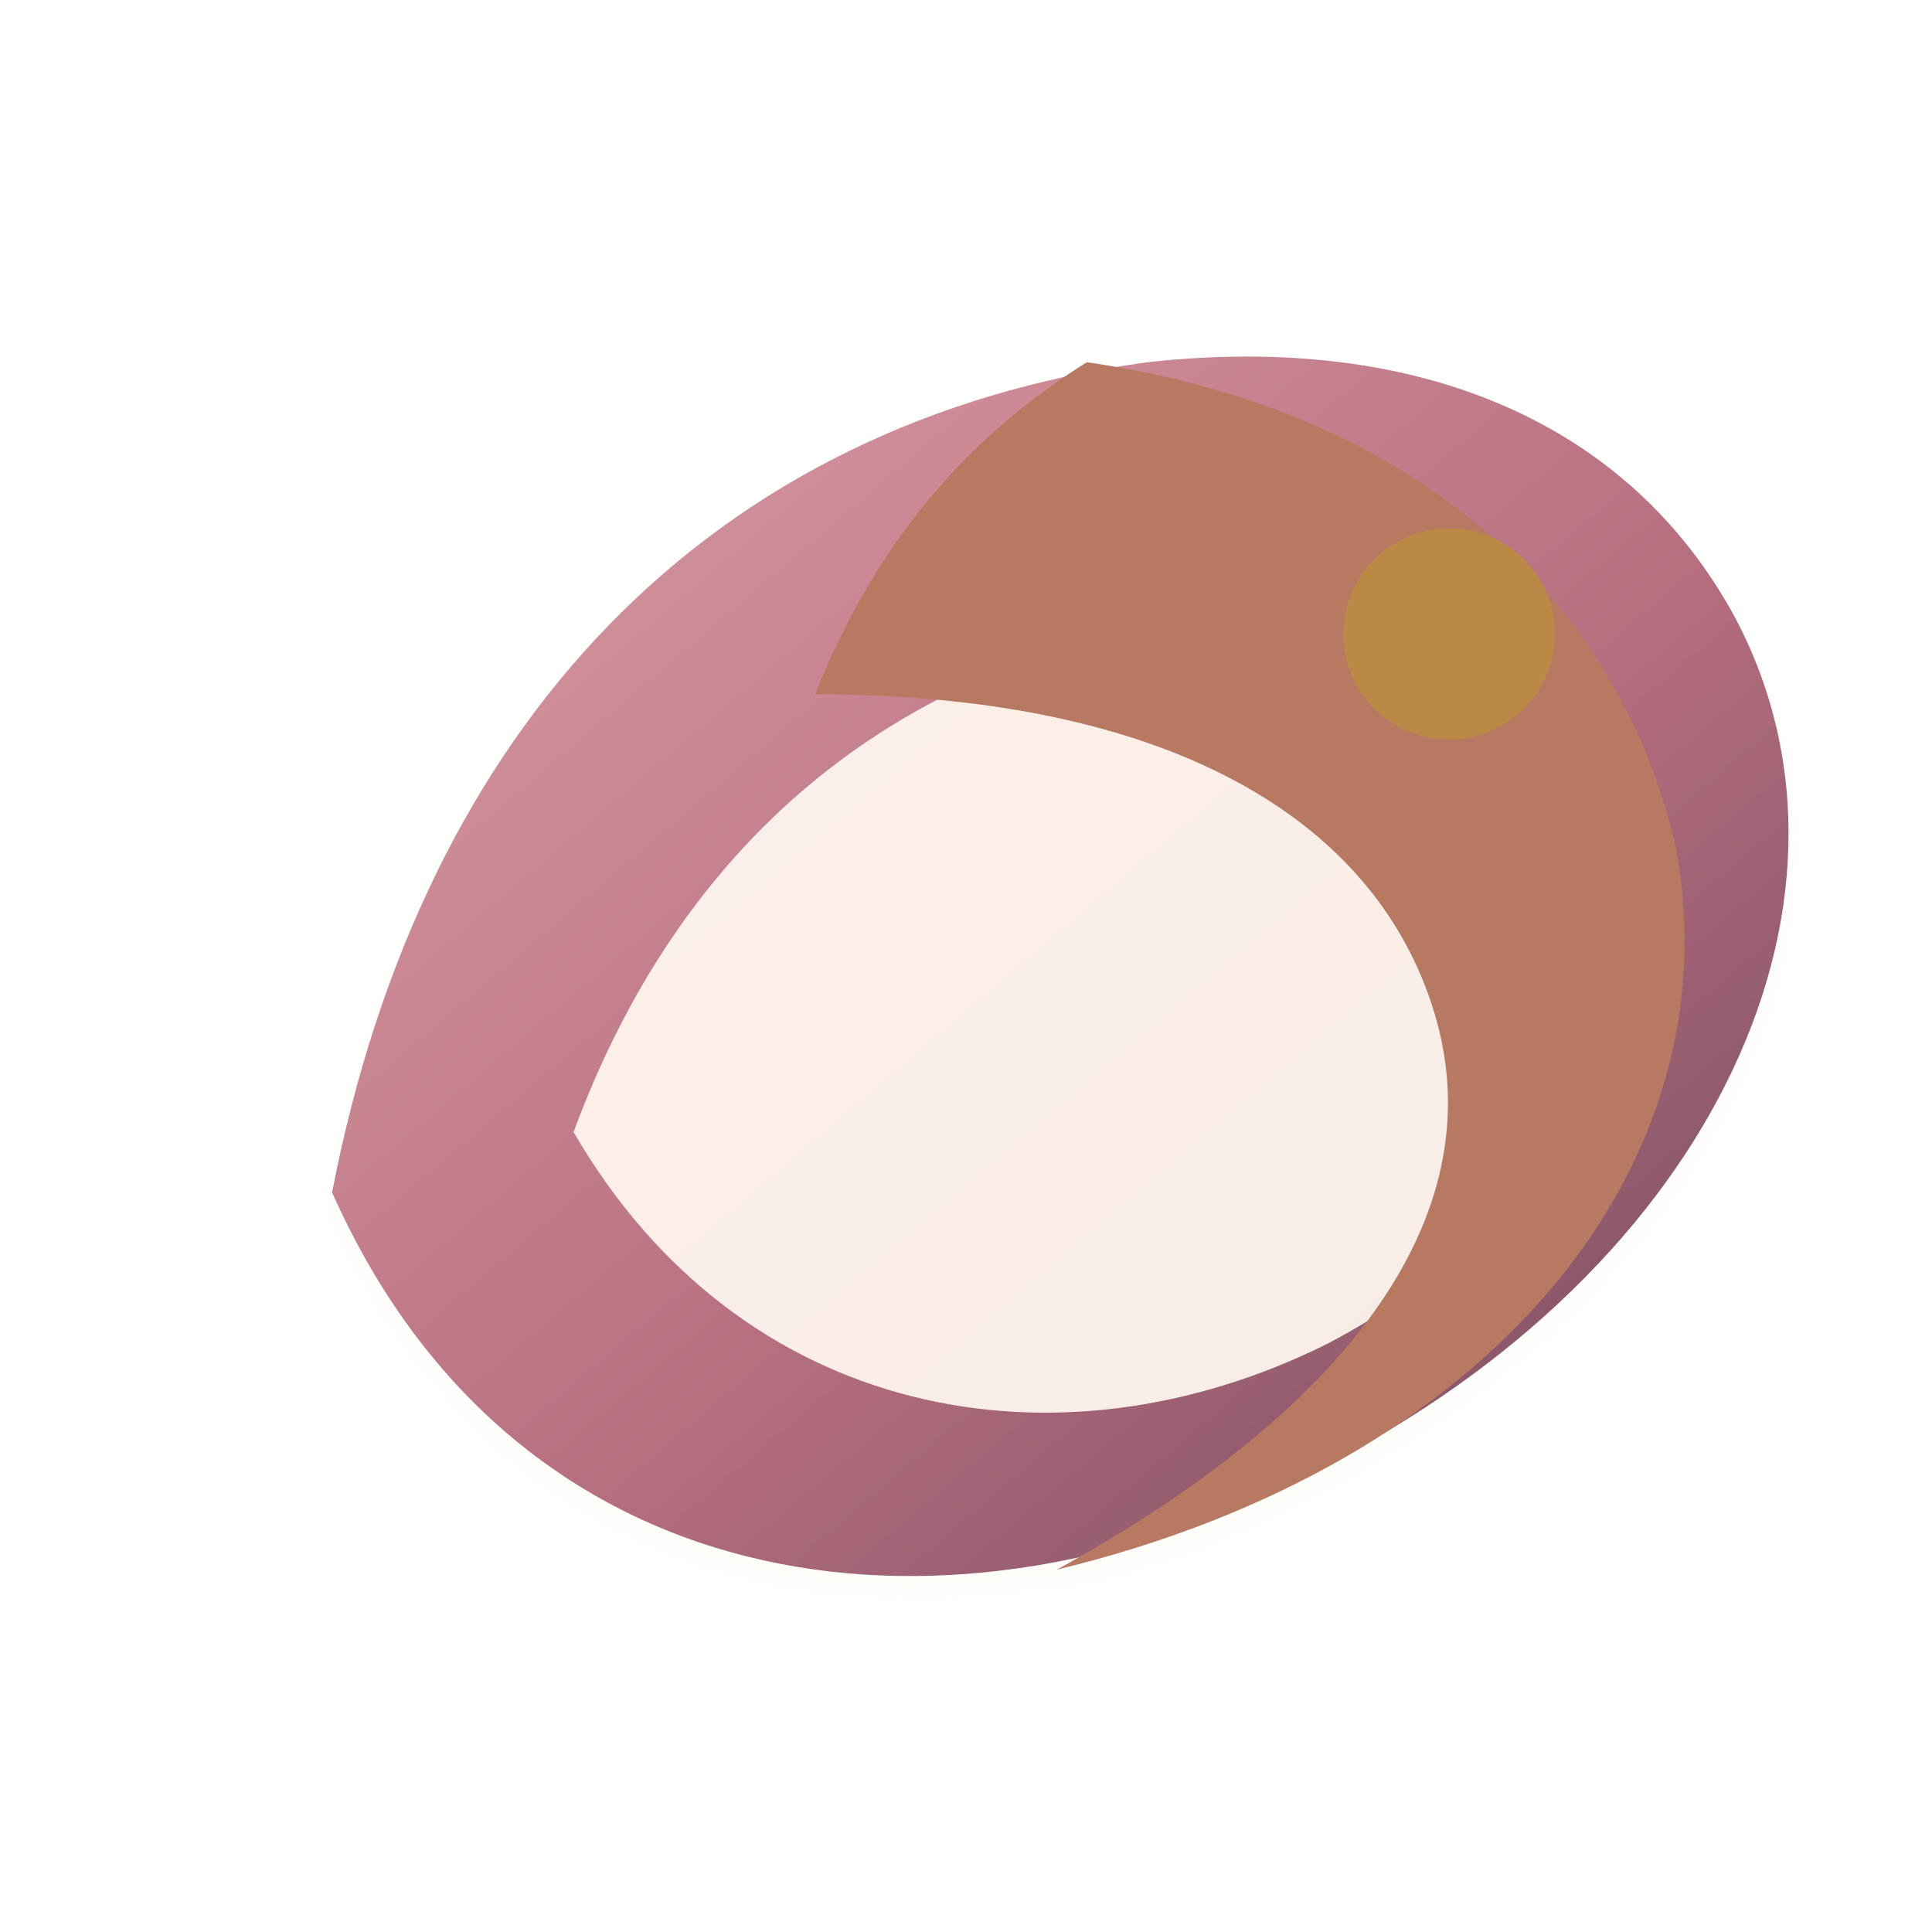
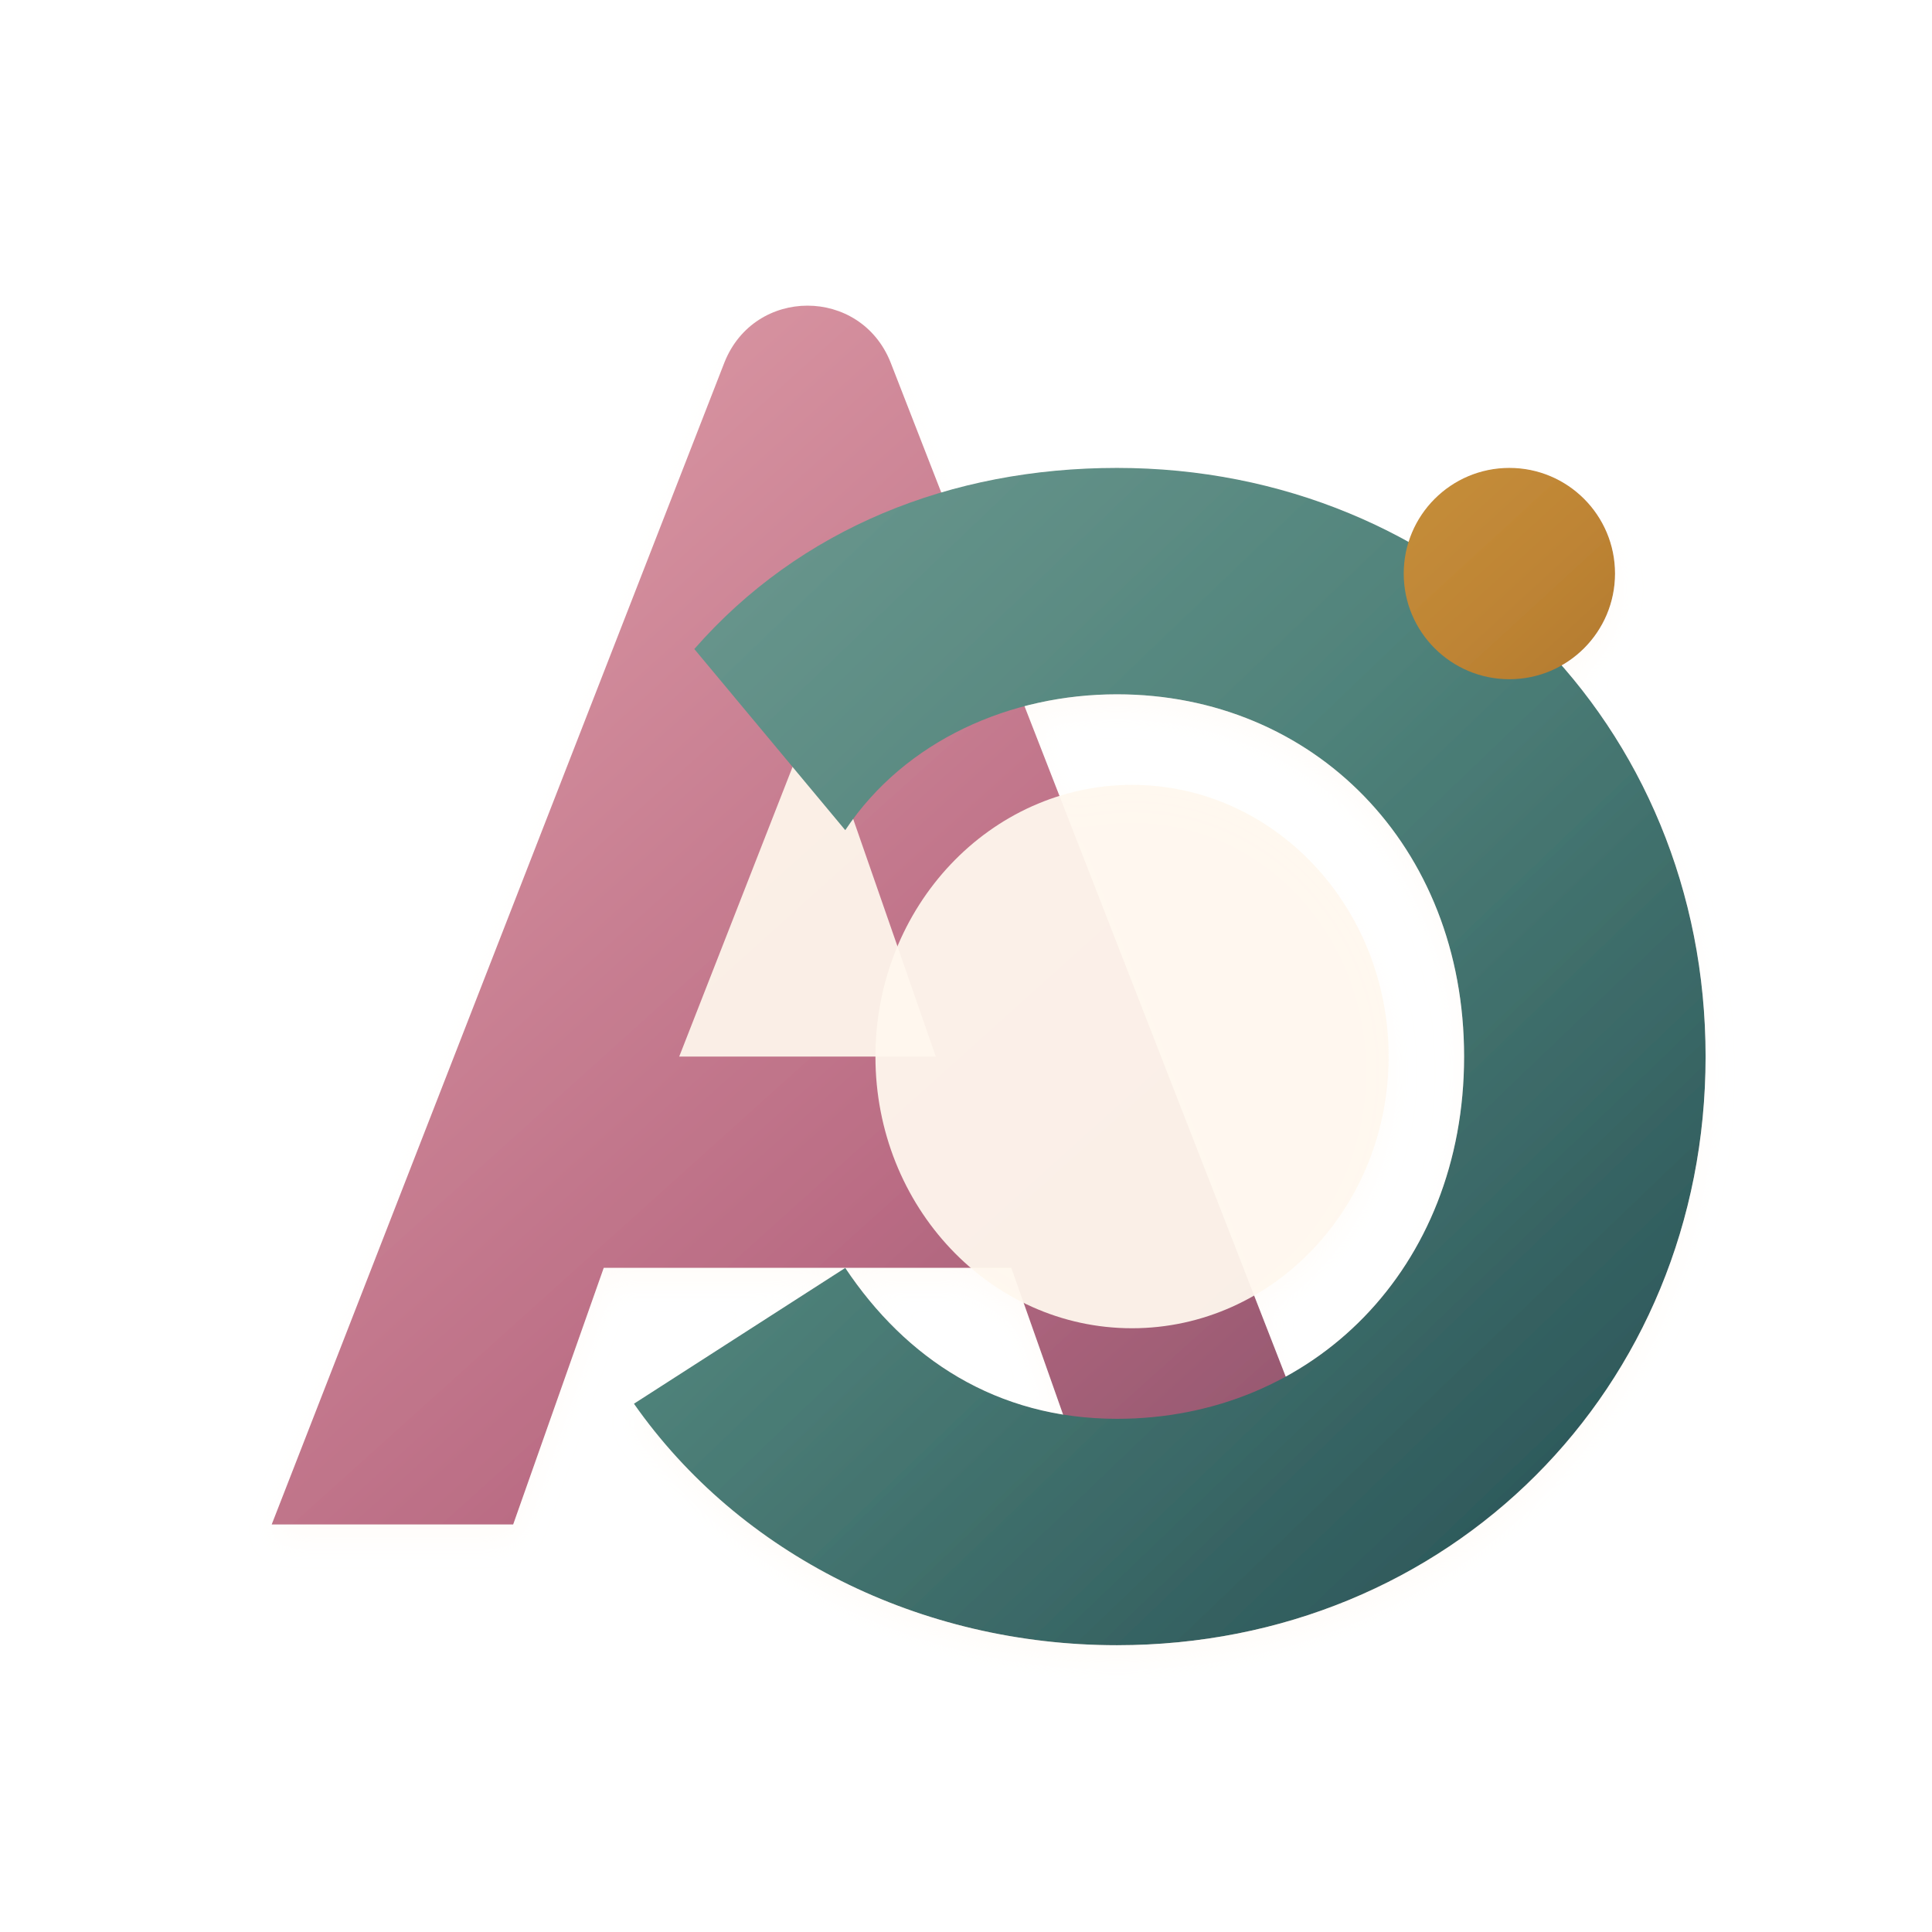
<svg xmlns="http://www.w3.org/2000/svg" viewBox="0 0 128 128" role="img" aria-label="AO Labs icon">
  <defs>
-     <filter id="cast" x="-45%" y="-45%" width="190%" height="190%">
-       <feDropShadow dx="0" dy="7" stdDeviation="5" flood-color="#2a211b" flood-opacity=".24" />
-       <feDropShadow dx="0" dy="1" stdDeviation="1" flood-color="#fff8ef" flood-opacity=".35" />
+     <filter id="depth" x="-45%" y="-45%" width="190%" height="190%">
+       <feDropShadow dx="0" dy="8" stdDeviation="5" flood-color="#221a16" flood-opacity=".24" />
+       <feDropShadow dx="0" dy="1" stdDeviation="1" flood-color="#fff8ef" flood-opacity=".34" />
    </filter>
-     <filter id="soft" x="-25%" y="-25%" width="150%" height="150%">
-       <feDropShadow dx="0" dy="5" stdDeviation="3" flood-color="#2a211b" flood-opacity=".18" />
-     </filter>
-     <linearGradient id="light" x1="18" y1="15" x2="108" y2="116" gradientUnits="userSpaceOnUse">
-       <stop stop-color="#fffaf1" />
-       <stop offset="1" stop-color="#e2d4c4" />
+     <linearGradient id="paper" x1="20" y1="14" x2="108" y2="116" gradientUnits="userSpaceOnUse">
+       <stop stop-color="#fff8ee" />
+       <stop offset="1" stop-color="#dfd1bf" />
    </linearGradient>
-     <linearGradient id="warm" x1="20" y1="14" x2="110" y2="116" gradientUnits="userSpaceOnUse">
-       <stop stop-color="#ecb3a2" />
-       <stop offset=".55" stop-color="#c87963" />
-       <stop offset="1" stop-color="#7e4a3c" />
+     <linearGradient id="ink" x1="18" y1="14" x2="108" y2="116" gradientUnits="userSpaceOnUse">
+       <stop stop-color="#31313b" />
+       <stop offset="1" stop-color="#080911" />
    </linearGradient>
-     <linearGradient id="rose" x1="19" y1="15" x2="105" y2="116" gradientUnits="userSpaceOnUse">
-       <stop stop-color="#e1a6ad" />
-       <stop offset=".58" stop-color="#b76f80" />
-       <stop offset="1" stop-color="#6f485c" />
+     <linearGradient id="coral" x1="18" y1="16" x2="110" y2="114" gradientUnits="userSpaceOnUse">
+       <stop stop-color="#eda891" />
+       <stop offset=".55" stop-color="#ce735b" />
+       <stop offset="1" stop-color="#884a3c" />
    </linearGradient>
-     <linearGradient id="forest" x1="16" y1="16" x2="108" y2="112" gradientUnits="userSpaceOnUse">
-       <stop stop-color="#87aaa0" />
-       <stop offset=".58" stop-color="#557b73" />
-       <stop offset="1" stop-color="#284d51" />
+     <linearGradient id="rose" x1="18" y1="16" x2="108" y2="116" gradientUnits="userSpaceOnUse">
+       <stop stop-color="#e4a4ad" />
+       <stop offset=".55" stop-color="#ba6c84" />
+       <stop offset="1" stop-color="#6f425b" />
+     </linearGradient>
+     <linearGradient id="teal" x1="16" y1="16" x2="108" y2="112" gradientUnits="userSpaceOnUse">
+       <stop stop-color="#83aaa0" />
+       <stop offset=".55" stop-color="#4f827a" />
+       <stop offset="1" stop-color="#244d52" />
    </linearGradient>
    <linearGradient id="blue" x1="18" y1="16" x2="108" y2="112" gradientUnits="userSpaceOnUse">
-       <stop stop-color="#7f91b4" />
-       <stop offset=".55" stop-color="#4a6288" />
-       <stop offset="1" stop-color="#1d2d50" />
+       <stop stop-color="#7891b7" />
+       <stop offset=".56" stop-color="#496c9a" />
+       <stop offset="1" stop-color="#1e2d55" />
    </linearGradient>
-     <linearGradient id="gold" x1="22" y1="16" x2="103" y2="112" gradientUnits="userSpaceOnUse">
-       <stop stop-color="#f0c66a" />
-       <stop offset=".52" stop-color="#b77d2f" />
-       <stop offset="1" stop-color="#6d421f" />
-     </linearGradient>
-     <linearGradient id="ink" x1="20" y1="16" x2="108" y2="112" gradientUnits="userSpaceOnUse">
-       <stop stop-color="#37313c" />
-       <stop offset="1" stop-color="#090a12" />
+     <linearGradient id="gold" x1="20" y1="16" x2="108" y2="112" gradientUnits="userSpaceOnUse">
+       <stop stop-color="#f0c763" />
+       <stop offset=".55" stop-color="#be8434" />
+       <stop offset="1" stop-color="#6e421e" />
    </linearGradient>
  </defs>
-   <g filter="url(#cast)">
-     <path d="M22 79c6-31 25-51 54-55 18-2 32 4 39 17 10 19-2 44-29 57-24 12-52 8-64-19z" fill="url(#rose)" />
-     <path d="M38 75c7-19 21-31 41-34 12-1 22 3 27 11 7 12-1 28-18 37-18 9-39 5-50-14z" fill="#fff8ef" opacity=".93" />
-     <path d="M72 24c21 3 35 15 39 32 4 21-12 41-41 48 20-11 29-24 25-37-4-13-18-21-41-21 4-10 10-17 18-22z" fill="#b87963" />
-     <circle cx="96" cy="42" r="7" fill="#b98945" />
+   <g filter="url(#depth)">
+     <path d="M18 101 48 24c2-5 9-5 11 0l30 77H73l-6-17H40l-6 17z" fill="url(#rose)" />
+     <path d="M45 70h17L54 47z" fill="#fff8ee" opacity=".92" />
+     <path d="M74 31c22 0 39 17 39 39s-17 39-39 39c-13 0-25-6-32-16l14-9c4 6 10 10 18 10 13 0 23-10 23-24S87 46 74 46c-7 0-14 3-18 9L46 43c7-8 17-12 28-12z" fill="url(#teal)" />
+     <ellipse cx="75" cy="70" rx="17" ry="18" fill="#fff8ee" opacity=".94" />
+     <circle cx="100" cy="38" r="7" fill="url(#gold)" />
  </g>
</svg>
